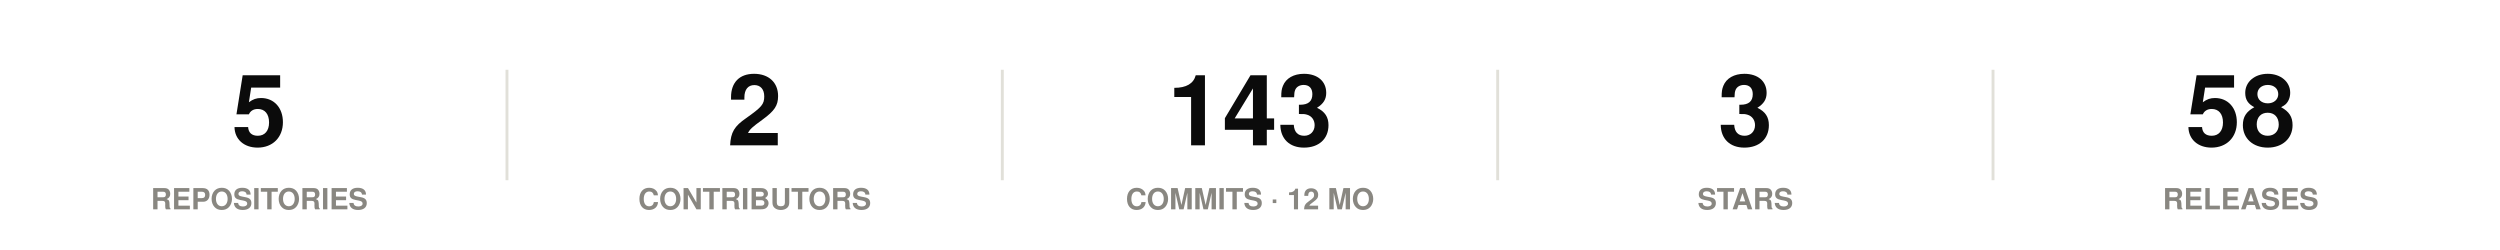
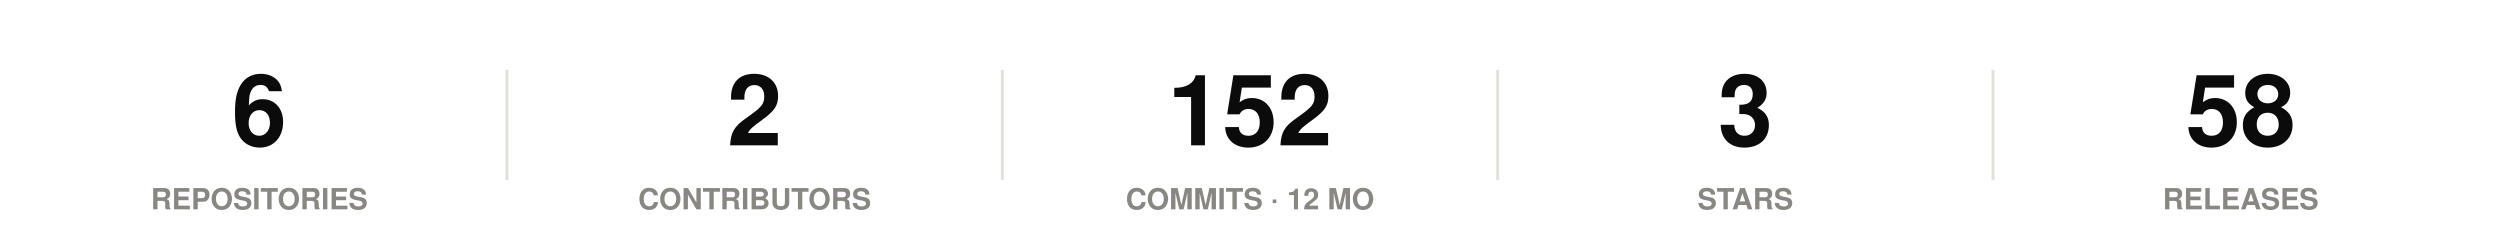
<svg xmlns="http://www.w3.org/2000/svg" width="860" height="86" viewBox="0 0 860 86" role="img">
  <rect width="860" height="86" fill="#ffffff" />
  <style>
@keyframes grow{from{transform:scaleX(0)}}
@keyframes rise{from{opacity:0;transform:translateY(9px)}}
@keyframes fade{from{opacity:0}}
@keyframes draw{to{stroke-dashoffset:0}}
.bar{transform-box:fill-box;transform-origin:left center;animation:grow .9s cubic-bezier(.22,1,.36,1) var(--d,0s) both}
.rise{animation:rise .7s cubic-bezier(.22,1,.36,1) var(--d,0s) both}
.fade{animation:fade .8s ease-out var(--d,0s) both}
.draw{animation:draw 1.7s ease-out .1s both}
@media (prefers-reduced-motion:reduce){
.bar,.rise,.fade,.draw{animation:none;transform:none;opacity:1;stroke-dashoffset:0}
}
</style>
  <g class="rise" style="--d:0.00s">
-     <text x="89.2" y="50" font-family="-apple-system,BlinkMacSystemFont,'Segoe UI',Helvetica,Arial,sans-serif" font-size="34" font-weight="700" fill="#0b0b0b" text-anchor="middle">5</text>
+     <text x="89.2" y="50" font-family="-apple-system,BlinkMacSystemFont,'Segoe UI',Helvetica,Arial,sans-serif" font-size="34" font-weight="700" fill="#0b0b0b" text-anchor="middle">6</text>
    <text x="89.2" y="72" font-family="-apple-system,BlinkMacSystemFont,'Segoe UI',Helvetica,Arial,sans-serif" font-size="10" font-weight="600" fill="#898781" text-anchor="middle">REPOSITORIES</text>
  </g>
  <line x1="174.4" y1="24" x2="174.4" y2="62" stroke="#e1e0d9" stroke-width="1" />
  <g class="rise" style="--d:0.07s">
    <text x="259.6" y="50" font-family="-apple-system,BlinkMacSystemFont,'Segoe UI',Helvetica,Arial,sans-serif" font-size="34" font-weight="700" fill="#0b0b0b" text-anchor="middle">2</text>
    <text x="259.6" y="72" font-family="-apple-system,BlinkMacSystemFont,'Segoe UI',Helvetica,Arial,sans-serif" font-size="10" font-weight="600" fill="#898781" text-anchor="middle">CONTRIBUTORS</text>
  </g>
  <line x1="344.8" y1="24" x2="344.8" y2="62" stroke="#e1e0d9" stroke-width="1" />
  <g class="rise" style="--d:0.14s">
-     <text x="430" y="50" font-family="-apple-system,BlinkMacSystemFont,'Segoe UI',Helvetica,Arial,sans-serif" font-size="34" font-weight="700" fill="#0b0b0b" text-anchor="middle">143</text>
+     <text x="430" y="50" font-family="-apple-system,BlinkMacSystemFont,'Segoe UI',Helvetica,Arial,sans-serif" font-size="34" font-weight="700" fill="#0b0b0b" text-anchor="middle">152</text>
    <text x="430" y="72" font-family="-apple-system,BlinkMacSystemFont,'Segoe UI',Helvetica,Arial,sans-serif" font-size="10" font-weight="600" fill="#898781" text-anchor="middle">COMMITS · 12 MO</text>
  </g>
  <line x1="515.2" y1="24" x2="515.2" y2="62" stroke="#e1e0d9" stroke-width="1" />
  <g class="rise" style="--d:0.21s">
    <text x="600.4" y="50" font-family="-apple-system,BlinkMacSystemFont,'Segoe UI',Helvetica,Arial,sans-serif" font-size="34" font-weight="700" fill="#0b0b0b" text-anchor="middle">3</text>
    <text x="600.4" y="72" font-family="-apple-system,BlinkMacSystemFont,'Segoe UI',Helvetica,Arial,sans-serif" font-size="10" font-weight="600" fill="#898781" text-anchor="middle">STARS</text>
  </g>
  <line x1="685.6" y1="24" x2="685.6" y2="62" stroke="#e1e0d9" stroke-width="1" />
  <g class="rise" style="--d:0.28s">
    <text x="770.8" y="50" font-family="-apple-system,BlinkMacSystemFont,'Segoe UI',Helvetica,Arial,sans-serif" font-size="34" font-weight="700" fill="#0b0b0b" text-anchor="middle">58</text>
    <text x="770.8" y="72" font-family="-apple-system,BlinkMacSystemFont,'Segoe UI',Helvetica,Arial,sans-serif" font-size="10" font-weight="600" fill="#898781" text-anchor="middle">RELEASES</text>
  </g>
</svg>
